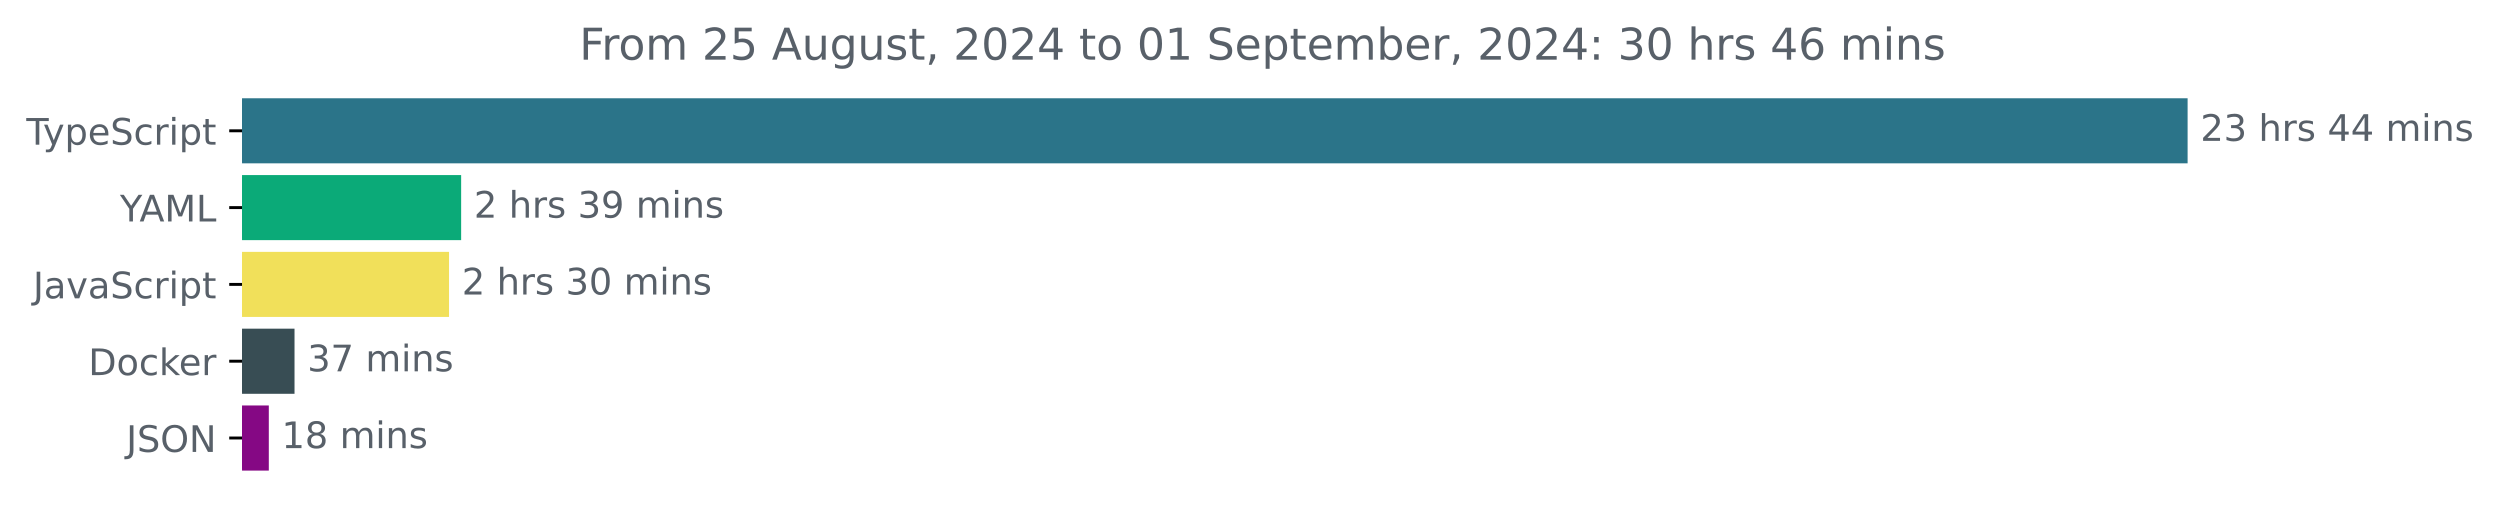
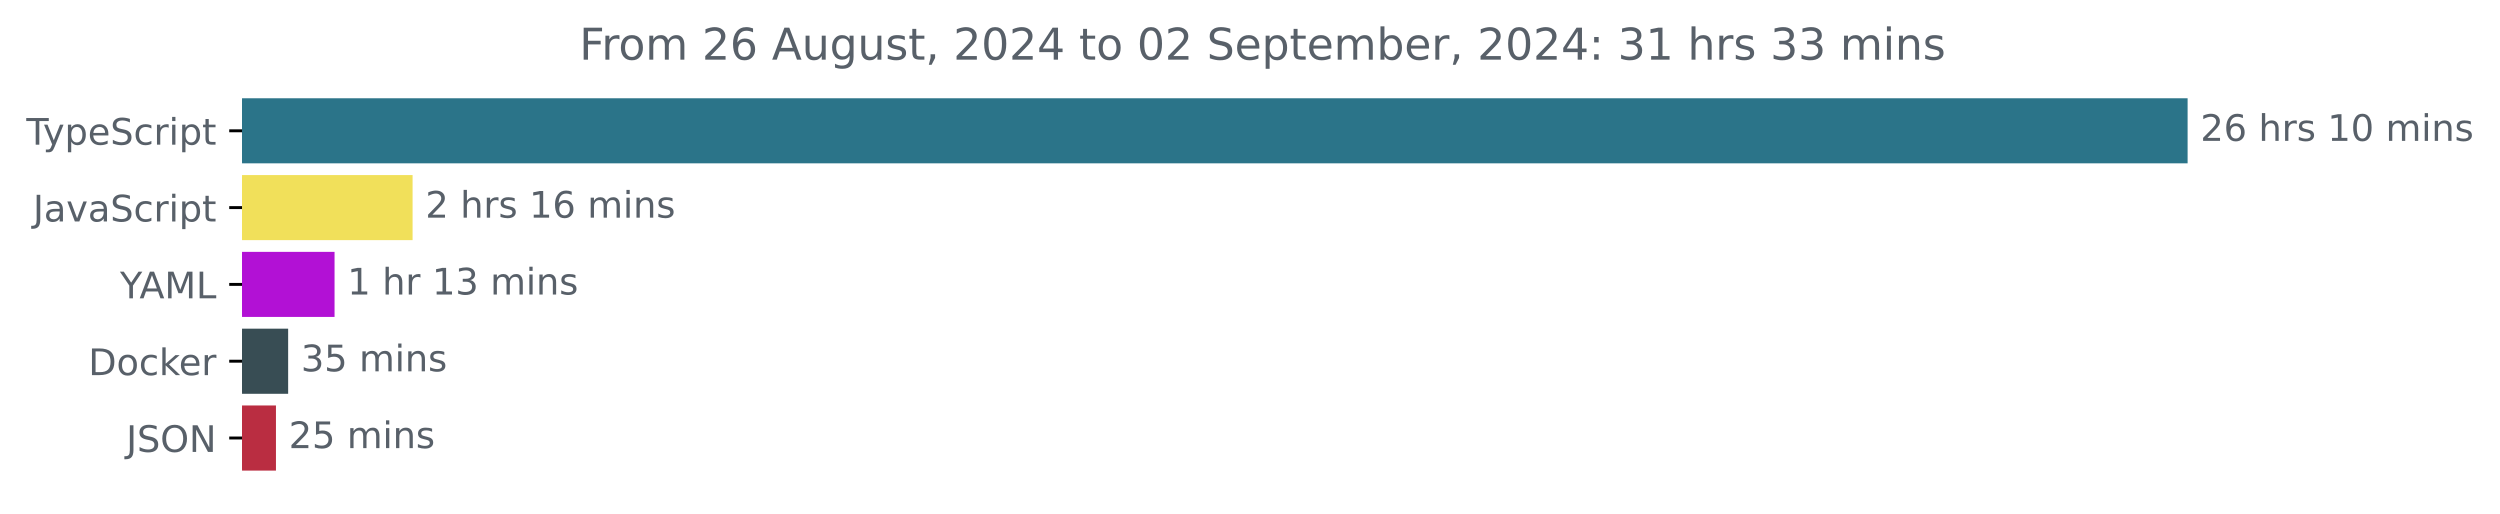
<svg xmlns="http://www.w3.org/2000/svg" xmlns:xlink="http://www.w3.org/1999/xlink" width="683.507pt" height="140.398pt" viewBox="0 0 683.507 140.398" version="1.1">
  <defs>
    <style type="text/css">*{stroke-linejoin: round; stroke-linecap: butt}</style>
  </defs>
  <g id="figure_1">
    <g id="patch_1">
      <path d="M -0 140.398  L 683.507 140.398  L 683.507 0  L -0 0  L -0 140.398  z " style="fill: none" />
    </g>
    <g id="axes_1">
      <g id="patch_2">
-         <path d="M 66.17 27.358  L 597.599 27.358  L 597.599 44.158  L 66.17 44.158  z " clip-path="url(#p166b709e22)" style="fill: #2b7489; stroke: #2b7489; stroke-linejoin: miter" />
+         <path d="M 66.17 27.358  L 597.599 27.358  L 597.599 44.158  L 66.17 44.158  z " clip-path="url(#pa2c8b56e97)" style="fill: #2b7489; stroke: #2b7489; stroke-linejoin: miter" />
      </g>
      <g id="patch_3">
-         <path d="M 66.17 48.358  L 125.578 48.358  L 125.578 65.158  L 66.17 65.158  z " clip-path="url(#p166b709e22)" style="fill: #0baa78; stroke: #0baa78; stroke-linejoin: miter" />
+         <path d="M 66.17 48.358  L 112.303 48.358  L 112.303 65.158  L 66.17 65.158  z " clip-path="url(#pa2c8b56e97)" style="fill: #f1e05a; stroke: #f1e05a; stroke-linejoin: miter" />
      </g>
      <g id="patch_4">
-         <path d="M 66.17 69.358  L 122.27 69.358  L 122.27 86.158  L 66.17 86.158  z " clip-path="url(#p166b709e22)" style="fill: #f1e05a; stroke: #f1e05a; stroke-linejoin: miter" />
+         <path d="M 66.17 69.358  L 90.967 69.358  L 90.967 86.158  L 66.17 86.158  z " clip-path="url(#pa2c8b56e97)" style="fill: #b211d5; stroke: #b211d5; stroke-linejoin: miter" />
      </g>
      <g id="patch_5">
-         <path d="M 66.17 90.358  L 80.023 90.358  L 80.023 107.158  L 66.17 107.158  z " clip-path="url(#p166b709e22)" style="fill: #384d54; stroke: #384d54; stroke-linejoin: miter" />
+         <path d="M 66.17 90.358  L 78.28 90.358  L 78.28 107.158  L 66.17 107.158  z " clip-path="url(#pa2c8b56e97)" style="fill: #384d54; stroke: #384d54; stroke-linejoin: miter" />
      </g>
      <g id="patch_6">
-         <path d="M 66.17 111.358  L 72.993 111.358  L 72.993 128.158  L 66.17 128.158  z " clip-path="url(#p166b709e22)" style="fill: #850884; stroke: #850884; stroke-linejoin: miter" />
+         <path d="M 66.17 111.358  L 74.948 111.358  L 74.948 128.158  L 66.17 128.158  z " clip-path="url(#pa2c8b56e97)" style="fill: #ba2d41; stroke: #ba2d41; stroke-linejoin: miter" />
      </g>
      <g id="matplotlib.axis_1" />
      <g id="matplotlib.axis_2">
        <g id="ytick_1">
          <g id="line2d_1">
            <defs>
-               <path id="m4021896913" d="M 0 0  L -3.5 0  " style="stroke: #000000; stroke-width: 0.8" />
+               <path id="m77282193e2" d="M 0 0  L -3.5 0  " style="stroke: #000000; stroke-width: 0.8" />
            </defs>
            <g>
-               <use xlink:href="#m4021896913" x="66.17" y="35.758" style="stroke: #000000; stroke-width: 0.8" />
+               <use xlink:href="#m77282193e2" x="66.17" y="35.758" style="stroke: #000000; stroke-width: 0.8" />
            </g>
          </g>
          <g id="text_1">
            <g style="fill: #586069" transform="translate(7.2 39.55734) scale(0.1 -0.1)">
              <defs>
                <path id="DejaVuSans-54" d="M -19 4666  L 3928 4666  L 3928 4134  L 2272 4134  L 2272 0  L 1638 0  L 1638 4134  L -19 4134  L -19 4666  z " transform="scale(0.015625)" />
                <path id="DejaVuSans-79" d="M 2059 -325  Q 1816 -950 1584 -1140  Q 1353 -1331 966 -1331  L 506 -1331  L 506 -850  L 844 -850  Q 1081 -850 1212 -737  Q 1344 -625 1503 -206  L 1606 56  L 191 3500  L 800 3500  L 1894 763  L 2988 3500  L 3597 3500  L 2059 -325  z " transform="scale(0.015625)" />
                <path id="DejaVuSans-70" d="M 1159 525  L 1159 -1331  L 581 -1331  L 581 3500  L 1159 3500  L 1159 2969  Q 1341 3281 1617 3432  Q 1894 3584 2278 3584  Q 2916 3584 3314 3078  Q 3713 2572 3713 1747  Q 3713 922 3314 415  Q 2916 -91 2278 -91  Q 1894 -91 1617 61  Q 1341 213 1159 525  z M 3116 1747  Q 3116 2381 2855 2742  Q 2594 3103 2138 3103  Q 1681 3103 1420 2742  Q 1159 2381 1159 1747  Q 1159 1113 1420 752  Q 1681 391 2138 391  Q 2594 391 2855 752  Q 3116 1113 3116 1747  z " transform="scale(0.015625)" />
                <path id="DejaVuSans-65" d="M 3597 1894  L 3597 1613  L 953 1613  Q 991 1019 1311 708  Q 1631 397 2203 397  Q 2534 397 2845 478  Q 3156 559 3463 722  L 3463 178  Q 3153 47 2828 -22  Q 2503 -91 2169 -91  Q 1331 -91 842 396  Q 353 884 353 1716  Q 353 2575 817 3079  Q 1281 3584 2069 3584  Q 2775 3584 3186 3129  Q 3597 2675 3597 1894  z M 3022 2063  Q 3016 2534 2758 2815  Q 2500 3097 2075 3097  Q 1594 3097 1305 2825  Q 1016 2553 972 2059  L 3022 2063  z " transform="scale(0.015625)" />
                <path id="DejaVuSans-53" d="M 3425 4513  L 3425 3897  Q 3066 4069 2747 4153  Q 2428 4238 2131 4238  Q 1616 4238 1336 4038  Q 1056 3838 1056 3469  Q 1056 3159 1242 3001  Q 1428 2844 1947 2747  L 2328 2669  Q 3034 2534 3370 2195  Q 3706 1856 3706 1288  Q 3706 609 3251 259  Q 2797 -91 1919 -91  Q 1588 -91 1214 -16  Q 841 59 441 206  L 441 856  Q 825 641 1194 531  Q 1563 422 1919 422  Q 2459 422 2753 634  Q 3047 847 3047 1241  Q 3047 1584 2836 1778  Q 2625 1972 2144 2069  L 1759 2144  Q 1053 2284 737 2584  Q 422 2884 422 3419  Q 422 4038 858 4394  Q 1294 4750 2059 4750  Q 2388 4750 2728 4690  Q 3069 4631 3425 4513  z " transform="scale(0.015625)" />
                <path id="DejaVuSans-63" d="M 3122 3366  L 3122 2828  Q 2878 2963 2633 3030  Q 2388 3097 2138 3097  Q 1578 3097 1268 2742  Q 959 2388 959 1747  Q 959 1106 1268 751  Q 1578 397 2138 397  Q 2388 397 2633 464  Q 2878 531 3122 666  L 3122 134  Q 2881 22 2623 -34  Q 2366 -91 2075 -91  Q 1284 -91 818 406  Q 353 903 353 1747  Q 353 2603 823 3093  Q 1294 3584 2113 3584  Q 2378 3584 2631 3529  Q 2884 3475 3122 3366  z " transform="scale(0.015625)" />
                <path id="DejaVuSans-72" d="M 2631 2963  Q 2534 3019 2420 3045  Q 2306 3072 2169 3072  Q 1681 3072 1420 2755  Q 1159 2438 1159 1844  L 1159 0  L 581 0  L 581 3500  L 1159 3500  L 1159 2956  Q 1341 3275 1631 3429  Q 1922 3584 2338 3584  Q 2397 3584 2469 3576  Q 2541 3569 2628 3553  L 2631 2963  z " transform="scale(0.015625)" />
                <path id="DejaVuSans-69" d="M 603 3500  L 1178 3500  L 1178 0  L 603 0  L 603 3500  z M 603 4863  L 1178 4863  L 1178 4134  L 603 4134  L 603 4863  z " transform="scale(0.015625)" />
                <path id="DejaVuSans-74" d="M 1172 4494  L 1172 3500  L 2356 3500  L 2356 3053  L 1172 3053  L 1172 1153  Q 1172 725 1289 603  Q 1406 481 1766 481  L 2356 481  L 2356 0  L 1766 0  Q 1100 0 847 248  Q 594 497 594 1153  L 594 3053  L 172 3053  L 172 3500  L 594 3500  L 594 4494  L 1172 4494  z " transform="scale(0.015625)" />
              </defs>
              <use xlink:href="#DejaVuSans-54" />
              <use xlink:href="#DejaVuSans-79" x="45.459" />
              <use xlink:href="#DejaVuSans-70" x="104.639" />
              <use xlink:href="#DejaVuSans-65" x="168.115" />
              <use xlink:href="#DejaVuSans-53" x="229.639" />
              <use xlink:href="#DejaVuSans-63" x="293.115" />
              <use xlink:href="#DejaVuSans-72" x="348.096" />
              <use xlink:href="#DejaVuSans-69" x="389.209" />
              <use xlink:href="#DejaVuSans-70" x="416.992" />
              <use xlink:href="#DejaVuSans-74" x="480.469" />
            </g>
          </g>
        </g>
        <g id="ytick_2">
          <g id="line2d_2">
            <g>
-               <use xlink:href="#m4021896913" x="66.17" y="56.758" style="stroke: #000000; stroke-width: 0.8" />
+               <use xlink:href="#m77282193e2" x="66.17" y="56.758" style="stroke: #000000; stroke-width: 0.8" />
            </g>
          </g>
          <g id="text_2">
-             <g style="fill: #586069" transform="translate(32.79688 60.55734) scale(0.1 -0.1)">
-               <defs>
-                 <path id="DejaVuSans-59" d="M -13 4666  L 666 4666  L 1959 2747  L 3244 4666  L 3922 4666  L 2272 2222  L 2272 0  L 1638 0  L 1638 2222  L -13 4666  z " transform="scale(0.015625)" />
-                 <path id="DejaVuSans-41" d="M 2188 4044  L 1331 1722  L 3047 1722  L 2188 4044  z M 1831 4666  L 2547 4666  L 4325 0  L 3669 0  L 3244 1197  L 1141 1197  L 716 0  L 50 0  L 1831 4666  z " transform="scale(0.015625)" />
-                 <path id="DejaVuSans-4d" d="M 628 4666  L 1569 4666  L 2759 1491  L 3956 4666  L 4897 4666  L 4897 0  L 4281 0  L 4281 4097  L 3078 897  L 2444 897  L 1241 4097  L 1241 0  L 628 0  L 628 4666  z " transform="scale(0.015625)" />
-                 <path id="DejaVuSans-4c" d="M 628 4666  L 1259 4666  L 1259 531  L 3531 531  L 3531 0  L 628 0  L 628 4666  z " transform="scale(0.015625)" />
-               </defs>
-               <use xlink:href="#DejaVuSans-59" />
-               <use xlink:href="#DejaVuSans-41" x="53.334" />
-               <use xlink:href="#DejaVuSans-4d" x="121.742" />
-               <use xlink:href="#DejaVuSans-4c" x="208.021" />
-             </g>
-           </g>
-         </g>
-         <g id="ytick_3">
-           <g id="line2d_3">
-             <g>
-               <use xlink:href="#m4021896913" x="66.17" y="77.758" style="stroke: #000000; stroke-width: 0.8" />
-             </g>
-           </g>
-           <g id="text_3">
-             <g style="fill: #586069" transform="translate(9.040625 81.55734) scale(0.1 -0.1)">
+             <g style="fill: #586069" transform="translate(9.040625 60.55734) scale(0.1 -0.1)">
              <defs>
                <path id="DejaVuSans-4a" d="M 628 4666  L 1259 4666  L 1259 325  Q 1259 -519 939 -900  Q 619 -1281 -91 -1281  L -331 -1281  L -331 -750  L -134 -750  Q 284 -750 456 -515  Q 628 -281 628 325  L 628 4666  z " transform="scale(0.015625)" />
                <path id="DejaVuSans-61" d="M 2194 1759  Q 1497 1759 1228 1600  Q 959 1441 959 1056  Q 959 750 1161 570  Q 1363 391 1709 391  Q 2188 391 2477 730  Q 2766 1069 2766 1631  L 2766 1759  L 2194 1759  z M 3341 1997  L 3341 0  L 2766 0  L 2766 531  Q 2569 213 2275 61  Q 1981 -91 1556 -91  Q 1019 -91 701 211  Q 384 513 384 1019  Q 384 1609 779 1909  Q 1175 2209 1959 2209  L 2766 2209  L 2766 2266  Q 2766 2663 2505 2880  Q 2244 3097 1772 3097  Q 1472 3097 1187 3025  Q 903 2953 641 2809  L 641 3341  Q 956 3463 1253 3523  Q 1550 3584 1831 3584  Q 2591 3584 2966 3190  Q 3341 2797 3341 1997  z " transform="scale(0.015625)" />
                <path id="DejaVuSans-76" d="M 191 3500  L 800 3500  L 1894 563  L 2988 3500  L 3597 3500  L 2284 0  L 1503 0  L 191 3500  z " transform="scale(0.015625)" />
              </defs>
              <use xlink:href="#DejaVuSans-4a" />
              <use xlink:href="#DejaVuSans-61" x="29.492" />
              <use xlink:href="#DejaVuSans-76" x="90.771" />
              <use xlink:href="#DejaVuSans-61" x="149.951" />
              <use xlink:href="#DejaVuSans-53" x="211.23" />
              <use xlink:href="#DejaVuSans-63" x="274.707" />
              <use xlink:href="#DejaVuSans-72" x="329.688" />
              <use xlink:href="#DejaVuSans-69" x="370.801" />
              <use xlink:href="#DejaVuSans-70" x="398.584" />
              <use xlink:href="#DejaVuSans-74" x="462.061" />
            </g>
          </g>
        </g>
+         <g id="ytick_3">
+           <g id="line2d_3">
+             <g>
+               <use xlink:href="#m77282193e2" x="66.17" y="77.758" style="stroke: #000000; stroke-width: 0.8" />
+             </g>
+           </g>
+           <g id="text_3">
+             <g style="fill: #586069" transform="translate(32.79688 81.55734) scale(0.1 -0.1)">
+               <defs>
+                 <path id="DejaVuSans-59" d="M -13 4666  L 666 4666  L 1959 2747  L 3244 4666  L 3922 4666  L 2272 2222  L 2272 0  L 1638 0  L 1638 2222  L -13 4666  z " transform="scale(0.015625)" />
+                 <path id="DejaVuSans-41" d="M 2188 4044  L 1331 1722  L 3047 1722  L 2188 4044  z M 1831 4666  L 2547 4666  L 4325 0  L 3669 0  L 3244 1197  L 1141 1197  L 716 0  L 50 0  L 1831 4666  z " transform="scale(0.015625)" />
+                 <path id="DejaVuSans-4d" d="M 628 4666  L 1569 4666  L 2759 1491  L 3956 4666  L 4897 4666  L 4897 0  L 4281 0  L 4281 4097  L 3078 897  L 2444 897  L 1241 4097  L 1241 0  L 628 0  L 628 4666  z " transform="scale(0.015625)" />
+                 <path id="DejaVuSans-4c" d="M 628 4666  L 1259 4666  L 1259 531  L 3531 531  L 3531 0  L 628 0  L 628 4666  z " transform="scale(0.015625)" />
+               </defs>
+               <use xlink:href="#DejaVuSans-59" />
+               <use xlink:href="#DejaVuSans-41" x="53.334" />
+               <use xlink:href="#DejaVuSans-4d" x="121.742" />
+               <use xlink:href="#DejaVuSans-4c" x="208.021" />
+             </g>
+           </g>
+         </g>
        <g id="ytick_4">
          <g id="line2d_4">
            <g>
-               <use xlink:href="#m4021896913" x="66.17" y="98.758" style="stroke: #000000; stroke-width: 0.8" />
+               <use xlink:href="#m77282193e2" x="66.17" y="98.758" style="stroke: #000000; stroke-width: 0.8" />
            </g>
          </g>
          <g id="text_4">
            <g style="fill: #586069" transform="translate(24.16094 102.5573) scale(0.1 -0.1)">
              <defs>
                <path id="DejaVuSans-44" d="M 1259 4147  L 1259 519  L 2022 519  Q 2988 519 3436 956  Q 3884 1394 3884 2338  Q 3884 3275 3436 3711  Q 2988 4147 2022 4147  L 1259 4147  z M 628 4666  L 1925 4666  Q 3281 4666 3915 4102  Q 4550 3538 4550 2338  Q 4550 1131 3912 565  Q 3275 0 1925 0  L 628 0  L 628 4666  z " transform="scale(0.015625)" />
                <path id="DejaVuSans-6f" d="M 1959 3097  Q 1497 3097 1228 2736  Q 959 2375 959 1747  Q 959 1119 1226 758  Q 1494 397 1959 397  Q 2419 397 2687 759  Q 2956 1122 2956 1747  Q 2956 2369 2687 2733  Q 2419 3097 1959 3097  z M 1959 3584  Q 2709 3584 3137 3096  Q 3566 2609 3566 1747  Q 3566 888 3137 398  Q 2709 -91 1959 -91  Q 1206 -91 779 398  Q 353 888 353 1747  Q 353 2609 779 3096  Q 1206 3584 1959 3584  z " transform="scale(0.015625)" />
                <path id="DejaVuSans-6b" d="M 581 4863  L 1159 4863  L 1159 1991  L 2875 3500  L 3609 3500  L 1753 1863  L 3688 0  L 2938 0  L 1159 1709  L 1159 0  L 581 0  L 581 4863  z " transform="scale(0.015625)" />
              </defs>
              <use xlink:href="#DejaVuSans-44" />
              <use xlink:href="#DejaVuSans-6f" x="77.002" />
              <use xlink:href="#DejaVuSans-63" x="138.184" />
              <use xlink:href="#DejaVuSans-6b" x="193.164" />
              <use xlink:href="#DejaVuSans-65" x="247.449" />
              <use xlink:href="#DejaVuSans-72" x="308.973" />
            </g>
          </g>
        </g>
        <g id="ytick_5">
          <g id="line2d_5">
            <g>
-               <use xlink:href="#m4021896913" x="66.17" y="119.758" style="stroke: #000000; stroke-width: 0.8" />
+               <use xlink:href="#m77282193e2" x="66.17" y="119.758" style="stroke: #000000; stroke-width: 0.8" />
            </g>
          </g>
          <g id="text_5">
            <g style="fill: #586069" transform="translate(34.51875 123.5573) scale(0.1 -0.1)">
              <defs>
                <path id="DejaVuSans-4f" d="M 2522 4238  Q 1834 4238 1429 3725  Q 1025 3213 1025 2328  Q 1025 1447 1429 934  Q 1834 422 2522 422  Q 3209 422 3611 934  Q 4013 1447 4013 2328  Q 4013 3213 3611 3725  Q 3209 4238 2522 4238  z M 2522 4750  Q 3503 4750 4090 4092  Q 4678 3434 4678 2328  Q 4678 1225 4090 567  Q 3503 -91 2522 -91  Q 1538 -91 948 565  Q 359 1222 359 2328  Q 359 3434 948 4092  Q 1538 4750 2522 4750  z " transform="scale(0.015625)" />
                <path id="DejaVuSans-4e" d="M 628 4666  L 1478 4666  L 3547 763  L 3547 4666  L 4159 4666  L 4159 0  L 3309 0  L 1241 3903  L 1241 0  L 628 0  L 628 4666  z " transform="scale(0.015625)" />
              </defs>
              <use xlink:href="#DejaVuSans-4a" />
              <use xlink:href="#DejaVuSans-53" x="29.492" />
              <use xlink:href="#DejaVuSans-4f" x="92.969" />
              <use xlink:href="#DejaVuSans-4e" x="171.68" />
            </g>
          </g>
        </g>
      </g>
      <g id="text_6">
        <g style="fill: #586069" transform="translate(601.5989 38.5175) scale(0.1 -0.1)">
          <defs>
            <path id="DejaVuSans-32" d="M 1228 531  L 3431 531  L 3431 0  L 469 0  L 469 531  Q 828 903 1448 1529  Q 2069 2156 2228 2338  Q 2531 2678 2651 2914  Q 2772 3150 2772 3378  Q 2772 3750 2511 3984  Q 2250 4219 1831 4219  Q 1534 4219 1204 4116  Q 875 4013 500 3803  L 500 4441  Q 881 4594 1212 4672  Q 1544 4750 1819 4750  Q 2544 4750 2975 4387  Q 3406 4025 3406 3419  Q 3406 3131 3298 2873  Q 3191 2616 2906 2266  Q 2828 2175 2409 1742  Q 1991 1309 1228 531  z " transform="scale(0.015625)" />
-             <path id="DejaVuSans-33" d="M 2597 2516  Q 3050 2419 3304 2112  Q 3559 1806 3559 1356  Q 3559 666 3084 287  Q 2609 -91 1734 -91  Q 1441 -91 1130 -33  Q 819 25 488 141  L 488 750  Q 750 597 1062 519  Q 1375 441 1716 441  Q 2309 441 2620 675  Q 2931 909 2931 1356  Q 2931 1769 2642 2001  Q 2353 2234 1838 2234  L 1294 2234  L 1294 2753  L 1863 2753  Q 2328 2753 2575 2939  Q 2822 3125 2822 3475  Q 2822 3834 2567 4026  Q 2313 4219 1838 4219  Q 1578 4219 1281 4162  Q 984 4106 628 3988  L 628 4550  Q 988 4650 1302 4700  Q 1616 4750 1894 4750  Q 2613 4750 3031 4423  Q 3450 4097 3450 3541  Q 3450 3153 3228 2886  Q 3006 2619 2597 2516  z " transform="scale(0.015625)" />
+             <path id="DejaVuSans-36" d="M 2113 2584  Q 1688 2584 1439 2293  Q 1191 2003 1191 1497  Q 1191 994 1439 701  Q 1688 409 2113 409  Q 2538 409 2786 701  Q 3034 994 3034 1497  Q 3034 2003 2786 2293  Q 2538 2584 2113 2584  z M 3366 4563  L 3366 3988  Q 3128 4100 2886 4159  Q 2644 4219 2406 4219  Q 1781 4219 1451 3797  Q 1122 3375 1075 2522  Q 1259 2794 1537 2939  Q 1816 3084 2150 3084  Q 2853 3084 3261 2657  Q 3669 2231 3669 1497  Q 3669 778 3244 343  Q 2819 -91 2113 -91  Q 1303 -91 875 529  Q 447 1150 447 2328  Q 447 3434 972 4092  Q 1497 4750 2381 4750  Q 2619 4750 2861 4703  Q 3103 4656 3366 4563  z " transform="scale(0.015625)" />
            <path id="DejaVuSans-20" transform="scale(0.015625)" />
            <path id="DejaVuSans-68" d="M 3513 2113  L 3513 0  L 2938 0  L 2938 2094  Q 2938 2591 2744 2837  Q 2550 3084 2163 3084  Q 1697 3084 1428 2787  Q 1159 2491 1159 1978  L 1159 0  L 581 0  L 581 4863  L 1159 4863  L 1159 2956  Q 1366 3272 1645 3428  Q 1925 3584 2291 3584  Q 2894 3584 3203 3211  Q 3513 2838 3513 2113  z " transform="scale(0.015625)" />
            <path id="DejaVuSans-73" d="M 2834 3397  L 2834 2853  Q 2591 2978 2328 3040  Q 2066 3103 1784 3103  Q 1356 3103 1142 2972  Q 928 2841 928 2578  Q 928 2378 1081 2264  Q 1234 2150 1697 2047  L 1894 2003  Q 2506 1872 2764 1633  Q 3022 1394 3022 966  Q 3022 478 2636 193  Q 2250 -91 1575 -91  Q 1294 -91 989 -36  Q 684 19 347 128  L 347 722  Q 666 556 975 473  Q 1284 391 1588 391  Q 1994 391 2212 530  Q 2431 669 2431 922  Q 2431 1156 2273 1281  Q 2116 1406 1581 1522  L 1381 1569  Q 847 1681 609 1914  Q 372 2147 372 2553  Q 372 3047 722 3315  Q 1072 3584 1716 3584  Q 2034 3584 2315 3537  Q 2597 3491 2834 3397  z " transform="scale(0.015625)" />
-             <path id="DejaVuSans-34" d="M 2419 4116  L 825 1625  L 2419 1625  L 2419 4116  z M 2253 4666  L 3047 4666  L 3047 1625  L 3713 1625  L 3713 1100  L 3047 1100  L 3047 0  L 2419 0  L 2419 1100  L 313 1100  L 313 1709  L 2253 4666  z " transform="scale(0.015625)" />
+             <path id="DejaVuSans-31" d="M 794 531  L 1825 531  L 1825 4091  L 703 3866  L 703 4441  L 1819 4666  L 2450 4666  L 2450 531  L 3481 531  L 3481 0  L 794 0  L 794 531  z " transform="scale(0.015625)" />
+             <path id="DejaVuSans-30" d="M 2034 4250  Q 1547 4250 1301 3770  Q 1056 3291 1056 2328  Q 1056 1369 1301 889  Q 1547 409 2034 409  Q 2525 409 2770 889  Q 3016 1369 3016 2328  Q 3016 3291 2770 3770  Q 2525 4250 2034 4250  z M 2034 4750  Q 2819 4750 3233 4129  Q 3647 3509 3647 2328  Q 3647 1150 3233 529  Q 2819 -91 2034 -91  Q 1250 -91 836 529  Q 422 1150 422 2328  Q 422 3509 836 4129  Q 1250 4750 2034 4750  z " transform="scale(0.015625)" />
            <path id="DejaVuSans-6d" d="M 3328 2828  Q 3544 3216 3844 3400  Q 4144 3584 4550 3584  Q 5097 3584 5394 3201  Q 5691 2819 5691 2113  L 5691 0  L 5113 0  L 5113 2094  Q 5113 2597 4934 2840  Q 4756 3084 4391 3084  Q 3944 3084 3684 2787  Q 3425 2491 3425 1978  L 3425 0  L 2847 0  L 2847 2094  Q 2847 2600 2669 2842  Q 2491 3084 2119 3084  Q 1678 3084 1418 2786  Q 1159 2488 1159 1978  L 1159 0  L 581 0  L 581 3500  L 1159 3500  L 1159 2956  Q 1356 3278 1631 3431  Q 1906 3584 2284 3584  Q 2666 3584 2933 3390  Q 3200 3197 3328 2828  z " transform="scale(0.015625)" />
            <path id="DejaVuSans-6e" d="M 3513 2113  L 3513 0  L 2938 0  L 2938 2094  Q 2938 2591 2744 2837  Q 2550 3084 2163 3084  Q 1697 3084 1428 2787  Q 1159 2491 1159 1978  L 1159 0  L 581 0  L 581 3500  L 1159 3500  L 1159 2956  Q 1366 3272 1645 3428  Q 1925 3584 2291 3584  Q 2894 3584 3203 3211  Q 3513 2838 3513 2113  z " transform="scale(0.015625)" />
          </defs>
          <use xlink:href="#DejaVuSans-32" />
-           <use xlink:href="#DejaVuSans-33" x="63.623" />
+           <use xlink:href="#DejaVuSans-36" x="63.623" />
          <use xlink:href="#DejaVuSans-20" x="127.246" />
          <use xlink:href="#DejaVuSans-68" x="159.033" />
          <use xlink:href="#DejaVuSans-72" x="222.412" />
          <use xlink:href="#DejaVuSans-73" x="263.525" />
          <use xlink:href="#DejaVuSans-20" x="315.625" />
-           <use xlink:href="#DejaVuSans-34" x="347.412" />
-           <use xlink:href="#DejaVuSans-34" x="411.035" />
+           <use xlink:href="#DejaVuSans-31" x="347.412" />
+           <use xlink:href="#DejaVuSans-30" x="411.035" />
          <use xlink:href="#DejaVuSans-20" x="474.658" />
          <use xlink:href="#DejaVuSans-6d" x="506.445" />
          <use xlink:href="#DejaVuSans-69" x="603.857" />
          <use xlink:href="#DejaVuSans-6e" x="631.641" />
          <use xlink:href="#DejaVuSans-73" x="695.02" />
        </g>
      </g>
      <g id="text_7">
-         <g style="fill: #586069" transform="translate(129.5778 59.5175) scale(0.1 -0.1)">
-           <defs>
-             <path id="DejaVuSans-39" d="M 703 97  L 703 672  Q 941 559 1184 500  Q 1428 441 1663 441  Q 2288 441 2617 861  Q 2947 1281 2994 2138  Q 2813 1869 2534 1725  Q 2256 1581 1919 1581  Q 1219 1581 811 2004  Q 403 2428 403 3163  Q 403 3881 828 4315  Q 1253 4750 1959 4750  Q 2769 4750 3195 4129  Q 3622 3509 3622 2328  Q 3622 1225 3098 567  Q 2575 -91 1691 -91  Q 1453 -91 1209 -44  Q 966 3 703 97  z M 1959 2075  Q 2384 2075 2632 2365  Q 2881 2656 2881 3163  Q 2881 3666 2632 3958  Q 2384 4250 1959 4250  Q 1534 4250 1286 3958  Q 1038 3666 1038 3163  Q 1038 2656 1286 2365  Q 1534 2075 1959 2075  z " transform="scale(0.015625)" />
-           </defs>
+         <g style="fill: #586069" transform="translate(116.3035 59.5175) scale(0.1 -0.1)">
          <use xlink:href="#DejaVuSans-32" />
          <use xlink:href="#DejaVuSans-20" x="63.623" />
          <use xlink:href="#DejaVuSans-68" x="95.41" />
          <use xlink:href="#DejaVuSans-72" x="158.789" />
          <use xlink:href="#DejaVuSans-73" x="199.902" />
          <use xlink:href="#DejaVuSans-20" x="252.002" />
-           <use xlink:href="#DejaVuSans-33" x="283.789" />
-           <use xlink:href="#DejaVuSans-39" x="347.412" />
+           <use xlink:href="#DejaVuSans-31" x="283.789" />
+           <use xlink:href="#DejaVuSans-36" x="347.412" />
          <use xlink:href="#DejaVuSans-20" x="411.035" />
          <use xlink:href="#DejaVuSans-6d" x="442.822" />
          <use xlink:href="#DejaVuSans-69" x="540.234" />
          <use xlink:href="#DejaVuSans-6e" x="568.018" />
          <use xlink:href="#DejaVuSans-73" x="631.396" />
        </g>
      </g>
      <g id="text_8">
-         <g style="fill: #586069" transform="translate(126.2698 80.5175) scale(0.1 -0.1)">
+         <g style="fill: #586069" transform="translate(94.96689 80.5175) scale(0.1 -0.1)">
          <defs>
-             <path id="DejaVuSans-30" d="M 2034 4250  Q 1547 4250 1301 3770  Q 1056 3291 1056 2328  Q 1056 1369 1301 889  Q 1547 409 2034 409  Q 2525 409 2770 889  Q 3016 1369 3016 2328  Q 3016 3291 2770 3770  Q 2525 4250 2034 4250  z M 2034 4750  Q 2819 4750 3233 4129  Q 3647 3509 3647 2328  Q 3647 1150 3233 529  Q 2819 -91 2034 -91  Q 1250 -91 836 529  Q 422 1150 422 2328  Q 422 3509 836 4129  Q 1250 4750 2034 4750  z " transform="scale(0.015625)" />
+             <path id="DejaVuSans-33" d="M 2597 2516  Q 3050 2419 3304 2112  Q 3559 1806 3559 1356  Q 3559 666 3084 287  Q 2609 -91 1734 -91  Q 1441 -91 1130 -33  Q 819 25 488 141  L 488 750  Q 750 597 1062 519  Q 1375 441 1716 441  Q 2309 441 2620 675  Q 2931 909 2931 1356  Q 2931 1769 2642 2001  Q 2353 2234 1838 2234  L 1294 2234  L 1294 2753  L 1863 2753  Q 2328 2753 2575 2939  Q 2822 3125 2822 3475  Q 2822 3834 2567 4026  Q 2313 4219 1838 4219  Q 1578 4219 1281 4162  Q 984 4106 628 3988  L 628 4550  Q 988 4650 1302 4700  Q 1616 4750 1894 4750  Q 2613 4750 3031 4423  Q 3450 4097 3450 3541  Q 3450 3153 3228 2886  Q 3006 2619 2597 2516  z " transform="scale(0.015625)" />
          </defs>
-           <use xlink:href="#DejaVuSans-32" />
+           <use xlink:href="#DejaVuSans-31" />
          <use xlink:href="#DejaVuSans-20" x="63.623" />
          <use xlink:href="#DejaVuSans-68" x="95.41" />
          <use xlink:href="#DejaVuSans-72" x="158.789" />
-           <use xlink:href="#DejaVuSans-73" x="199.902" />
-           <use xlink:href="#DejaVuSans-20" x="252.002" />
-           <use xlink:href="#DejaVuSans-33" x="283.789" />
-           <use xlink:href="#DejaVuSans-30" x="347.412" />
-           <use xlink:href="#DejaVuSans-20" x="411.035" />
-           <use xlink:href="#DejaVuSans-6d" x="442.822" />
-           <use xlink:href="#DejaVuSans-69" x="540.234" />
-           <use xlink:href="#DejaVuSans-6e" x="568.018" />
-           <use xlink:href="#DejaVuSans-73" x="631.396" />
+           <use xlink:href="#DejaVuSans-20" x="199.902" />
+           <use xlink:href="#DejaVuSans-31" x="231.689" />
+           <use xlink:href="#DejaVuSans-33" x="295.312" />
+           <use xlink:href="#DejaVuSans-20" x="358.936" />
+           <use xlink:href="#DejaVuSans-6d" x="390.723" />
+           <use xlink:href="#DejaVuSans-69" x="488.135" />
+           <use xlink:href="#DejaVuSans-6e" x="515.918" />
+           <use xlink:href="#DejaVuSans-73" x="579.297" />
        </g>
      </g>
      <g id="text_9">
-         <g style="fill: #586069" transform="translate(84.02288 101.5175) scale(0.1 -0.1)">
+         <g style="fill: #586069" transform="translate(82.28027 101.5175) scale(0.1 -0.1)">
          <defs>
-             <path id="DejaVuSans-37" d="M 525 4666  L 3525 4666  L 3525 4397  L 1831 0  L 1172 0  L 2766 4134  L 525 4134  L 525 4666  z " transform="scale(0.015625)" />
+             <path id="DejaVuSans-35" d="M 691 4666  L 3169 4666  L 3169 4134  L 1269 4134  L 1269 2991  Q 1406 3038 1543 3061  Q 1681 3084 1819 3084  Q 2600 3084 3056 2656  Q 3513 2228 3513 1497  Q 3513 744 3044 326  Q 2575 -91 1722 -91  Q 1428 -91 1123 -41  Q 819 9 494 109  L 494 744  Q 775 591 1075 516  Q 1375 441 1709 441  Q 2250 441 2565 725  Q 2881 1009 2881 1497  Q 2881 1984 2565 2268  Q 2250 2553 1709 2553  Q 1456 2553 1204 2497  Q 953 2441 691 2322  L 691 4666  z " transform="scale(0.015625)" />
          </defs>
          <use xlink:href="#DejaVuSans-33" />
-           <use xlink:href="#DejaVuSans-37" x="63.623" />
+           <use xlink:href="#DejaVuSans-35" x="63.623" />
          <use xlink:href="#DejaVuSans-20" x="127.246" />
          <use xlink:href="#DejaVuSans-6d" x="159.033" />
          <use xlink:href="#DejaVuSans-69" x="256.445" />
          <use xlink:href="#DejaVuSans-6e" x="284.229" />
          <use xlink:href="#DejaVuSans-73" x="347.607" />
        </g>
      </g>
      <g id="text_10">
-         <g style="fill: #586069" transform="translate(76.99322 122.5175) scale(0.1 -0.1)">
-           <defs>
-             <path id="DejaVuSans-31" d="M 794 531  L 1825 531  L 1825 4091  L 703 3866  L 703 4441  L 1819 4666  L 2450 4666  L 2450 531  L 3481 531  L 3481 0  L 794 0  L 794 531  z " transform="scale(0.015625)" />
-             <path id="DejaVuSans-38" d="M 2034 2216  Q 1584 2216 1326 1975  Q 1069 1734 1069 1313  Q 1069 891 1326 650  Q 1584 409 2034 409  Q 2484 409 2743 651  Q 3003 894 3003 1313  Q 3003 1734 2745 1975  Q 2488 2216 2034 2216  z M 1403 2484  Q 997 2584 770 2862  Q 544 3141 544 3541  Q 544 4100 942 4425  Q 1341 4750 2034 4750  Q 2731 4750 3128 4425  Q 3525 4100 3525 3541  Q 3525 3141 3298 2862  Q 3072 2584 2669 2484  Q 3125 2378 3379 2068  Q 3634 1759 3634 1313  Q 3634 634 3220 271  Q 2806 -91 2034 -91  Q 1263 -91 848 271  Q 434 634 434 1313  Q 434 1759 690 2068  Q 947 2378 1403 2484  z M 1172 3481  Q 1172 3119 1398 2916  Q 1625 2713 2034 2713  Q 2441 2713 2670 2916  Q 2900 3119 2900 3481  Q 2900 3844 2670 4047  Q 2441 4250 2034 4250  Q 1625 4250 1398 4047  Q 1172 3844 1172 3481  z " transform="scale(0.015625)" />
-           </defs>
-           <use xlink:href="#DejaVuSans-31" />
-           <use xlink:href="#DejaVuSans-38" x="63.623" />
+         <g style="fill: #586069" transform="translate(78.94843 122.5175) scale(0.1 -0.1)">
+           <use xlink:href="#DejaVuSans-32" />
+           <use xlink:href="#DejaVuSans-35" x="63.623" />
          <use xlink:href="#DejaVuSans-20" x="127.246" />
          <use xlink:href="#DejaVuSans-6d" x="159.033" />
          <use xlink:href="#DejaVuSans-69" x="256.445" />
          <use xlink:href="#DejaVuSans-6e" x="284.229" />
          <use xlink:href="#DejaVuSans-73" x="347.607" />
        </g>
      </g>
      <g id="text_11">
        <g style="fill: #586069" transform="translate(158.3969 16.31812) scale(0.12 -0.12)">
          <defs>
            <path id="DejaVuSans-46" d="M 628 4666  L 3309 4666  L 3309 4134  L 1259 4134  L 1259 2759  L 3109 2759  L 3109 2228  L 1259 2228  L 1259 0  L 628 0  L 628 4666  z " transform="scale(0.015625)" />
-             <path id="DejaVuSans-35" d="M 691 4666  L 3169 4666  L 3169 4134  L 1269 4134  L 1269 2991  Q 1406 3038 1543 3061  Q 1681 3084 1819 3084  Q 2600 3084 3056 2656  Q 3513 2228 3513 1497  Q 3513 744 3044 326  Q 2575 -91 1722 -91  Q 1428 -91 1123 -41  Q 819 9 494 109  L 494 744  Q 775 591 1075 516  Q 1375 441 1709 441  Q 2250 441 2565 725  Q 2881 1009 2881 1497  Q 2881 1984 2565 2268  Q 2250 2553 1709 2553  Q 1456 2553 1204 2497  Q 953 2441 691 2322  L 691 4666  z " transform="scale(0.015625)" />
            <path id="DejaVuSans-75" d="M 544 1381  L 544 3500  L 1119 3500  L 1119 1403  Q 1119 906 1312 657  Q 1506 409 1894 409  Q 2359 409 2629 706  Q 2900 1003 2900 1516  L 2900 3500  L 3475 3500  L 3475 0  L 2900 0  L 2900 538  Q 2691 219 2414 64  Q 2138 -91 1772 -91  Q 1169 -91 856 284  Q 544 659 544 1381  z M 1991 3584  L 1991 3584  z " transform="scale(0.015625)" />
            <path id="DejaVuSans-67" d="M 2906 1791  Q 2906 2416 2648 2759  Q 2391 3103 1925 3103  Q 1463 3103 1205 2759  Q 947 2416 947 1791  Q 947 1169 1205 825  Q 1463 481 1925 481  Q 2391 481 2648 825  Q 2906 1169 2906 1791  z M 3481 434  Q 3481 -459 3084 -895  Q 2688 -1331 1869 -1331  Q 1566 -1331 1297 -1286  Q 1028 -1241 775 -1147  L 775 -588  Q 1028 -725 1275 -790  Q 1522 -856 1778 -856  Q 2344 -856 2625 -561  Q 2906 -266 2906 331  L 2906 616  Q 2728 306 2450 153  Q 2172 0 1784 0  Q 1141 0 747 490  Q 353 981 353 1791  Q 353 2603 747 3093  Q 1141 3584 1784 3584  Q 2172 3584 2450 3431  Q 2728 3278 2906 2969  L 2906 3500  L 3481 3500  L 3481 434  z " transform="scale(0.015625)" />
            <path id="DejaVuSans-2c" d="M 750 794  L 1409 794  L 1409 256  L 897 -744  L 494 -744  L 750 256  L 750 794  z " transform="scale(0.015625)" />
+             <path id="DejaVuSans-34" d="M 2419 4116  L 825 1625  L 2419 1625  L 2419 4116  z M 2253 4666  L 3047 4666  L 3047 1625  L 3713 1625  L 3713 1100  L 3047 1100  L 3047 0  L 2419 0  L 2419 1100  L 313 1100  L 313 1709  L 2253 4666  z " transform="scale(0.015625)" />
            <path id="DejaVuSans-62" d="M 3116 1747  Q 3116 2381 2855 2742  Q 2594 3103 2138 3103  Q 1681 3103 1420 2742  Q 1159 2381 1159 1747  Q 1159 1113 1420 752  Q 1681 391 2138 391  Q 2594 391 2855 752  Q 3116 1113 3116 1747  z M 1159 2969  Q 1341 3281 1617 3432  Q 1894 3584 2278 3584  Q 2916 3584 3314 3078  Q 3713 2572 3713 1747  Q 3713 922 3314 415  Q 2916 -91 2278 -91  Q 1894 -91 1617 61  Q 1341 213 1159 525  L 1159 0  L 581 0  L 581 4863  L 1159 4863  L 1159 2969  z " transform="scale(0.015625)" />
            <path id="DejaVuSans-3a" d="M 750 794  L 1409 794  L 1409 0  L 750 0  L 750 794  z M 750 3309  L 1409 3309  L 1409 2516  L 750 2516  L 750 3309  z " transform="scale(0.015625)" />
-             <path id="DejaVuSans-36" d="M 2113 2584  Q 1688 2584 1439 2293  Q 1191 2003 1191 1497  Q 1191 994 1439 701  Q 1688 409 2113 409  Q 2538 409 2786 701  Q 3034 994 3034 1497  Q 3034 2003 2786 2293  Q 2538 2584 2113 2584  z M 3366 4563  L 3366 3988  Q 3128 4100 2886 4159  Q 2644 4219 2406 4219  Q 1781 4219 1451 3797  Q 1122 3375 1075 2522  Q 1259 2794 1537 2939  Q 1816 3084 2150 3084  Q 2853 3084 3261 2657  Q 3669 2231 3669 1497  Q 3669 778 3244 343  Q 2819 -91 2113 -91  Q 1303 -91 875 529  Q 447 1150 447 2328  Q 447 3434 972 4092  Q 1497 4750 2381 4750  Q 2619 4750 2861 4703  Q 3103 4656 3366 4563  z " transform="scale(0.015625)" />
          </defs>
          <use xlink:href="#DejaVuSans-46" />
          <use xlink:href="#DejaVuSans-72" x="50.27" />
          <use xlink:href="#DejaVuSans-6f" x="89.133" />
          <use xlink:href="#DejaVuSans-6d" x="150.314" />
          <use xlink:href="#DejaVuSans-20" x="247.727" />
          <use xlink:href="#DejaVuSans-32" x="279.514" />
-           <use xlink:href="#DejaVuSans-35" x="343.137" />
+           <use xlink:href="#DejaVuSans-36" x="343.137" />
          <use xlink:href="#DejaVuSans-20" x="406.76" />
          <use xlink:href="#DejaVuSans-41" x="438.547" />
          <use xlink:href="#DejaVuSans-75" x="506.955" />
          <use xlink:href="#DejaVuSans-67" x="570.334" />
          <use xlink:href="#DejaVuSans-75" x="633.811" />
          <use xlink:href="#DejaVuSans-73" x="697.189" />
          <use xlink:href="#DejaVuSans-74" x="749.289" />
          <use xlink:href="#DejaVuSans-2c" x="788.498" />
          <use xlink:href="#DejaVuSans-20" x="820.285" />
          <use xlink:href="#DejaVuSans-32" x="852.072" />
          <use xlink:href="#DejaVuSans-30" x="915.695" />
          <use xlink:href="#DejaVuSans-32" x="979.318" />
          <use xlink:href="#DejaVuSans-34" x="1042.941" />
          <use xlink:href="#DejaVuSans-20" x="1106.564" />
          <use xlink:href="#DejaVuSans-74" x="1138.352" />
          <use xlink:href="#DejaVuSans-6f" x="1177.561" />
          <use xlink:href="#DejaVuSans-20" x="1238.742" />
          <use xlink:href="#DejaVuSans-30" x="1270.529" />
-           <use xlink:href="#DejaVuSans-31" x="1334.152" />
+           <use xlink:href="#DejaVuSans-32" x="1334.152" />
          <use xlink:href="#DejaVuSans-20" x="1397.775" />
          <use xlink:href="#DejaVuSans-53" x="1429.562" />
          <use xlink:href="#DejaVuSans-65" x="1493.039" />
          <use xlink:href="#DejaVuSans-70" x="1554.562" />
          <use xlink:href="#DejaVuSans-74" x="1618.039" />
          <use xlink:href="#DejaVuSans-65" x="1657.248" />
          <use xlink:href="#DejaVuSans-6d" x="1718.771" />
          <use xlink:href="#DejaVuSans-62" x="1816.184" />
          <use xlink:href="#DejaVuSans-65" x="1879.66" />
          <use xlink:href="#DejaVuSans-72" x="1941.184" />
          <use xlink:href="#DejaVuSans-2c" x="1982.297" />
          <use xlink:href="#DejaVuSans-20" x="2014.084" />
          <use xlink:href="#DejaVuSans-32" x="2045.871" />
          <use xlink:href="#DejaVuSans-30" x="2109.494" />
          <use xlink:href="#DejaVuSans-32" x="2173.117" />
          <use xlink:href="#DejaVuSans-34" x="2236.74" />
          <use xlink:href="#DejaVuSans-3a" x="2300.363" />
          <use xlink:href="#DejaVuSans-20" x="2334.055" />
          <use xlink:href="#DejaVuSans-33" x="2365.842" />
-           <use xlink:href="#DejaVuSans-30" x="2429.465" />
+           <use xlink:href="#DejaVuSans-31" x="2429.465" />
          <use xlink:href="#DejaVuSans-20" x="2493.088" />
          <use xlink:href="#DejaVuSans-68" x="2524.875" />
          <use xlink:href="#DejaVuSans-72" x="2588.254" />
          <use xlink:href="#DejaVuSans-73" x="2629.367" />
          <use xlink:href="#DejaVuSans-20" x="2681.467" />
-           <use xlink:href="#DejaVuSans-34" x="2713.254" />
-           <use xlink:href="#DejaVuSans-36" x="2776.877" />
+           <use xlink:href="#DejaVuSans-33" x="2713.254" />
+           <use xlink:href="#DejaVuSans-33" x="2776.877" />
          <use xlink:href="#DejaVuSans-20" x="2840.5" />
          <use xlink:href="#DejaVuSans-6d" x="2872.287" />
          <use xlink:href="#DejaVuSans-69" x="2969.699" />
          <use xlink:href="#DejaVuSans-6e" x="2997.482" />
          <use xlink:href="#DejaVuSans-73" x="3060.861" />
        </g>
      </g>
    </g>
  </g>
  <defs>
-     <clipPath id="p166b709e22">
+     <clipPath id="pa2c8b56e97">
      <rect x="66.17" y="22.318" width="558" height="110.88" />
    </clipPath>
  </defs>
</svg>
